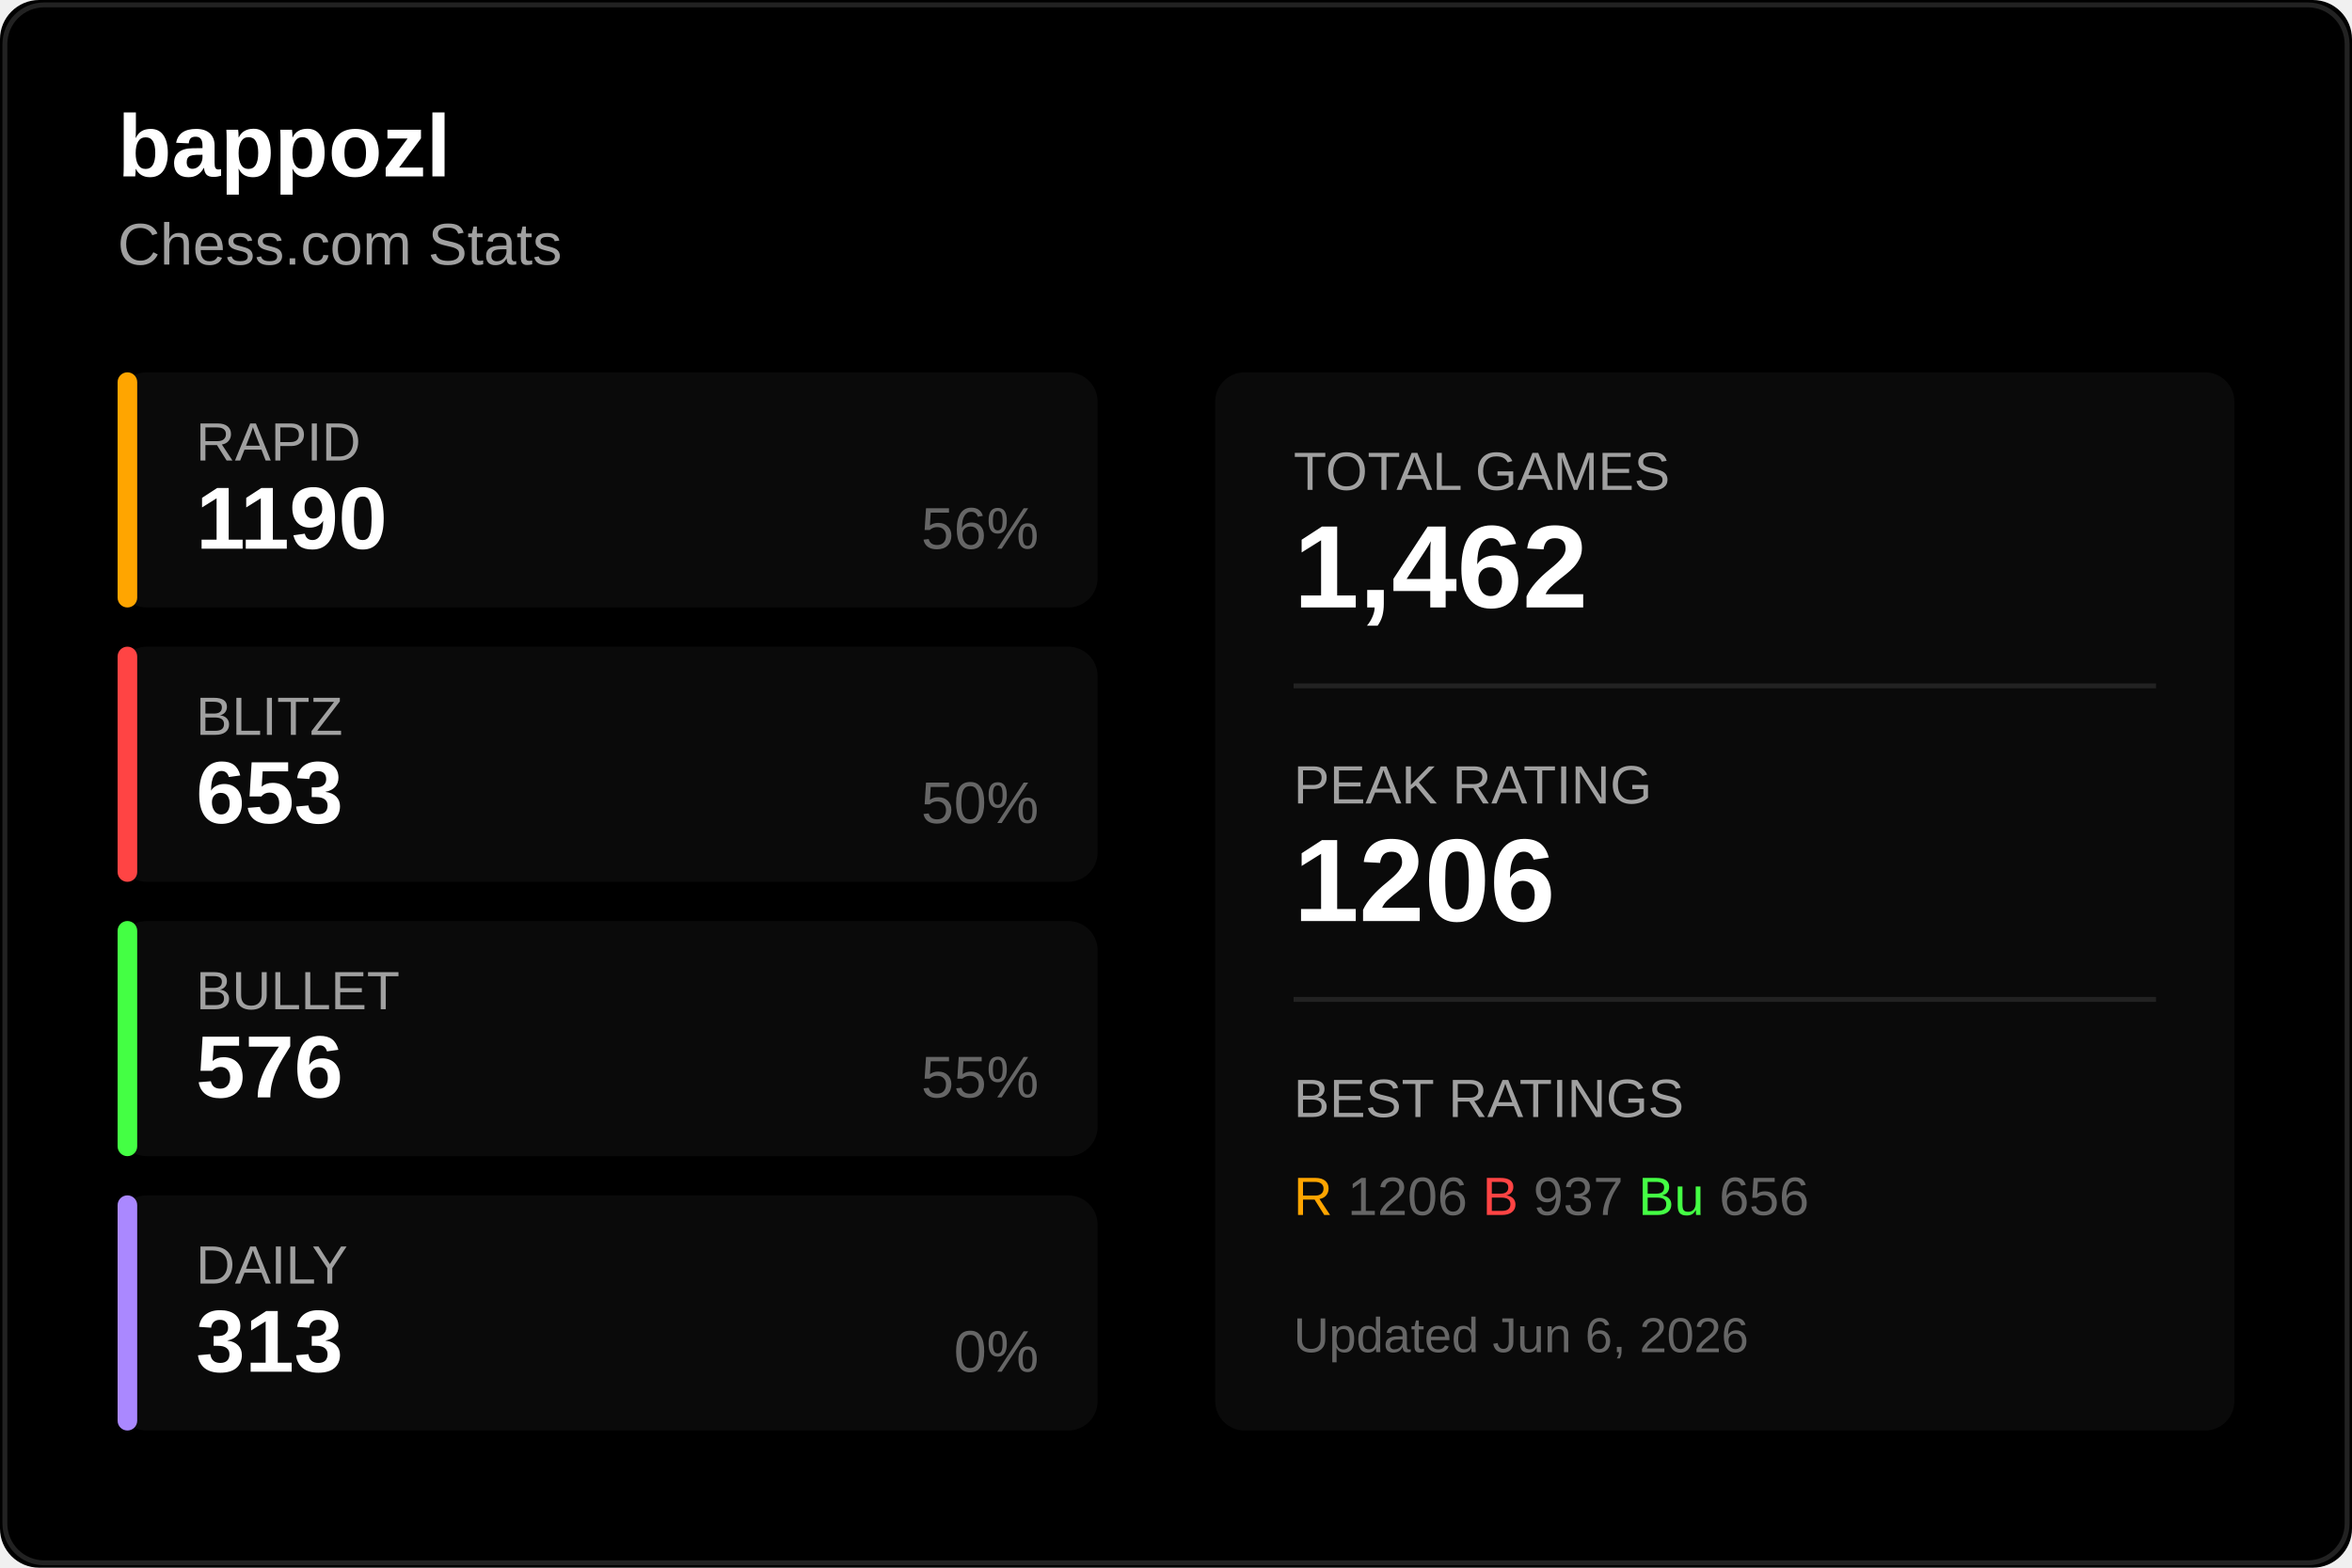
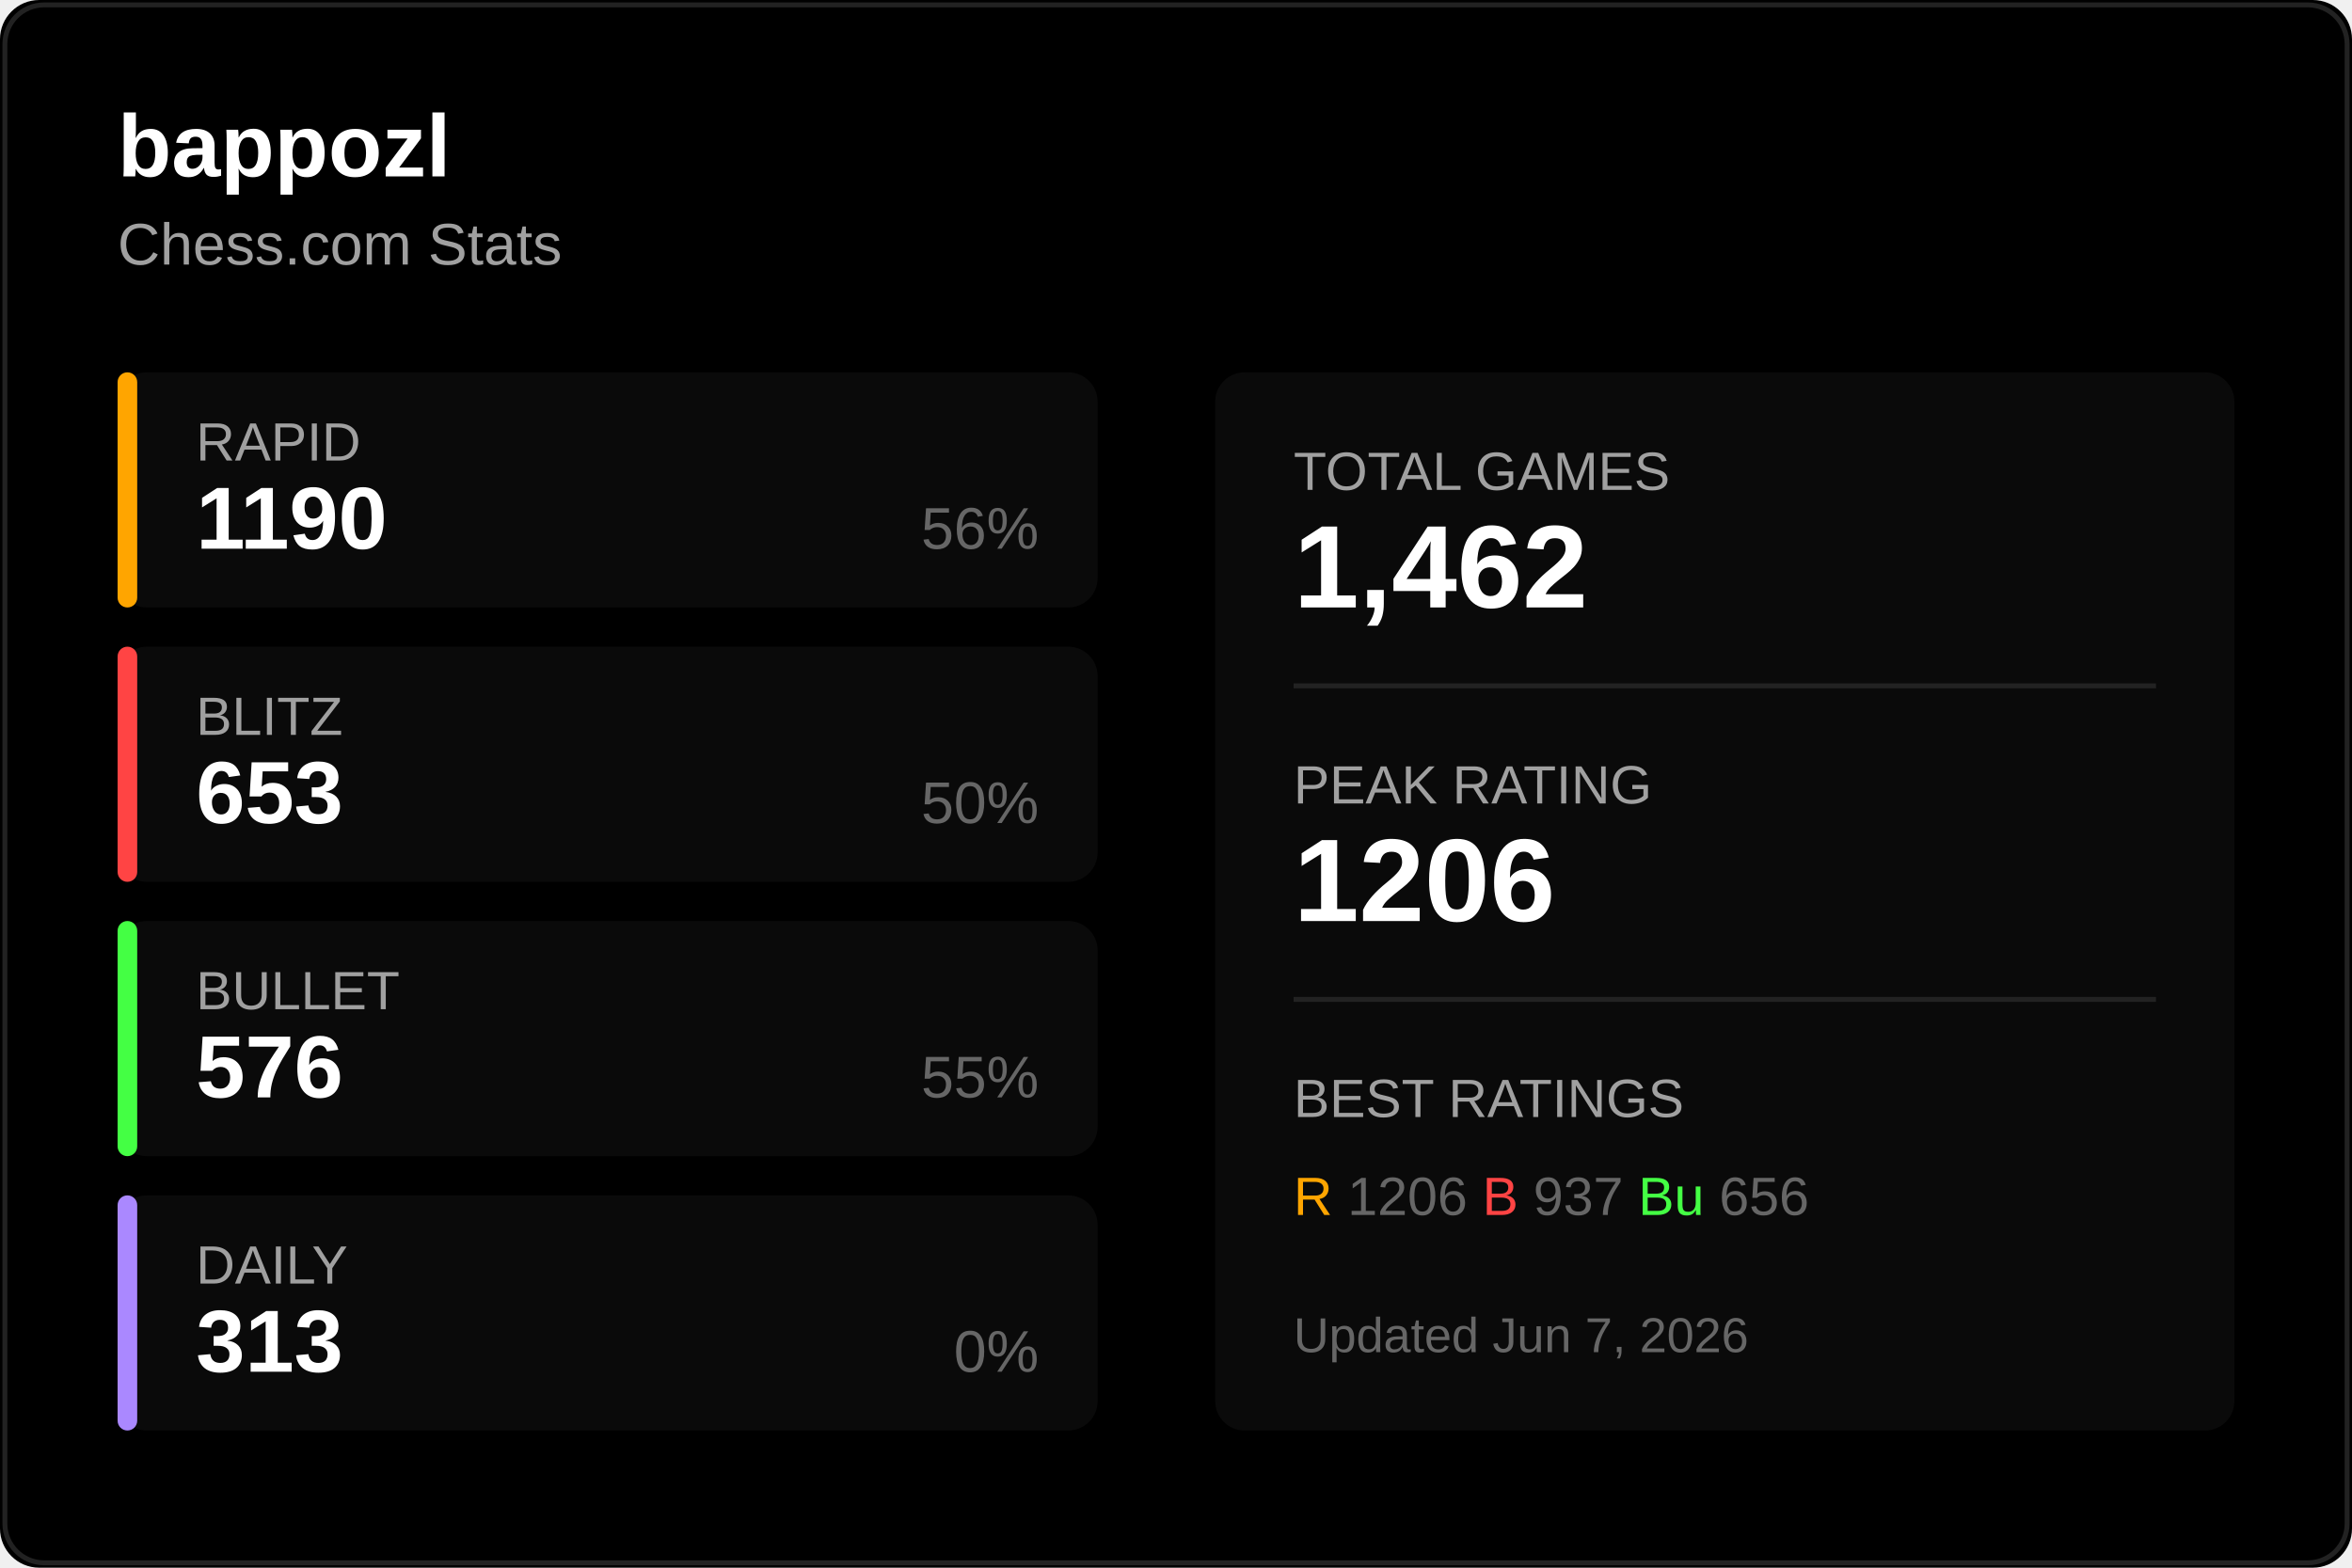
<svg xmlns="http://www.w3.org/2000/svg" width="480" height="320">
  <rect width="480" height="320" fill="#000000" rx="8" />
  <rect x="1" y="1" width="478" height="318" fill="none" stroke="#222222" rx="8" />
  <text x="24" y="36" fill="#ffffff" font-size="18" font-weight="600" font-family="Segoe UI, Arial, sans-serif">
    bappozl
  </text>
  <text x="24" y="54" fill="#a0a0a0" font-size="12" font-family="Segoe UI, Arial, sans-serif">
    Chess.com Stats
  </text>
  <g transform="translate(24, 76)">
    <rect width="200" height="48" fill="#0a0a0a" rx="6" />
    <rect width="4" height="48" fill="#ffa500" rx="2" />
    <text x="16" y="18" fill="#a0a0a0" font-size="11" font-family="Segoe UI, Arial, sans-serif">RAPID</text>
    <text x="16" y="36" fill="#ffffff" font-size="18" font-weight="600" font-family="Segoe UI, Arial, sans-serif">1190</text>
    <text x="188" y="36" fill="#666666" font-size="12" font-family="Segoe UI, Arial, sans-serif" text-anchor="end">56%</text>
  </g>
  <g transform="translate(24, 132)">
    <rect width="200" height="48" fill="#0a0a0a" rx="6" />
    <rect width="4" height="48" fill="#ff4444" rx="2" />
    <text x="16" y="18" fill="#a0a0a0" font-size="11" font-family="Segoe UI, Arial, sans-serif">BLITZ</text>
    <text x="16" y="36" fill="#ffffff" font-size="18" font-weight="600" font-family="Segoe UI, Arial, sans-serif">653</text>
    <text x="188" y="36" fill="#666666" font-size="12" font-family="Segoe UI, Arial, sans-serif" text-anchor="end">50%</text>
  </g>
  <g transform="translate(24, 188)">
    <rect width="200" height="48" fill="#0a0a0a" rx="6" />
    <rect width="4" height="48" fill="#44ff44" rx="2" />
    <text x="16" y="18" fill="#a0a0a0" font-size="11" font-family="Segoe UI, Arial, sans-serif">BULLET</text>
    <text x="16" y="36" fill="#ffffff" font-size="18" font-weight="600" font-family="Segoe UI, Arial, sans-serif">576</text>
    <text x="188" y="36" fill="#666666" font-size="12" font-family="Segoe UI, Arial, sans-serif" text-anchor="end">55%</text>
  </g>
  <g transform="translate(24, 244)">
    <rect width="200" height="48" fill="#0a0a0a" rx="6" />
    <rect width="4" height="48" fill="#aa88ff" rx="2" />
    <text x="16" y="18" fill="#a0a0a0" font-size="11" font-family="Segoe UI, Arial, sans-serif">DAILY</text>
    <text x="16" y="36" fill="#ffffff" font-size="18" font-weight="600" font-family="Segoe UI, Arial, sans-serif">313</text>
    <text x="188" y="36" fill="#666666" font-size="12" font-family="Segoe UI, Arial, sans-serif" text-anchor="end">0%</text>
  </g>
  <g transform="translate(248, 76)">
    <rect width="208" height="216" fill="#0a0a0a" rx="6" />
    <text x="16" y="24" fill="#a0a0a0" font-size="11" font-family="Segoe UI, Arial, sans-serif">TOTAL GAMES</text>
    <text x="16" y="48" fill="#ffffff" font-size="24" font-weight="600" font-family="Segoe UI, Arial, sans-serif">1,462</text>
    <line x1="16" y1="64" x2="192" y2="64" stroke="#222222" />
    <text x="16" y="88" fill="#a0a0a0" font-size="11" font-family="Segoe UI, Arial, sans-serif">PEAK RATING</text>
    <text x="16" y="112" fill="#ffffff" font-size="24" font-weight="600" font-family="Segoe UI, Arial, sans-serif">1206</text>
    <line x1="16" y1="128" x2="192" y2="128" stroke="#222222" />
    <text x="16" y="152" fill="#a0a0a0" font-size="11" font-family="Segoe UI, Arial, sans-serif">BEST RATINGS</text>
    <text x="16" y="172" fill="#666666" font-size="11" font-family="Segoe UI, Arial, sans-serif">
      <tspan fill="#ffa500">R</tspan> 1206
      <tspan fill="#ff4444">B</tspan> 937
      <tspan fill="#44ff44">Bu</tspan> 656
    </text>
    <text x="16" y="200" fill="#666666" font-size="10" font-family="Segoe UI, Arial, sans-serif">
-       Updated Jun 6, 2026
+       Updated Jun 7, 2026
    </text>
  </g>
</svg>
